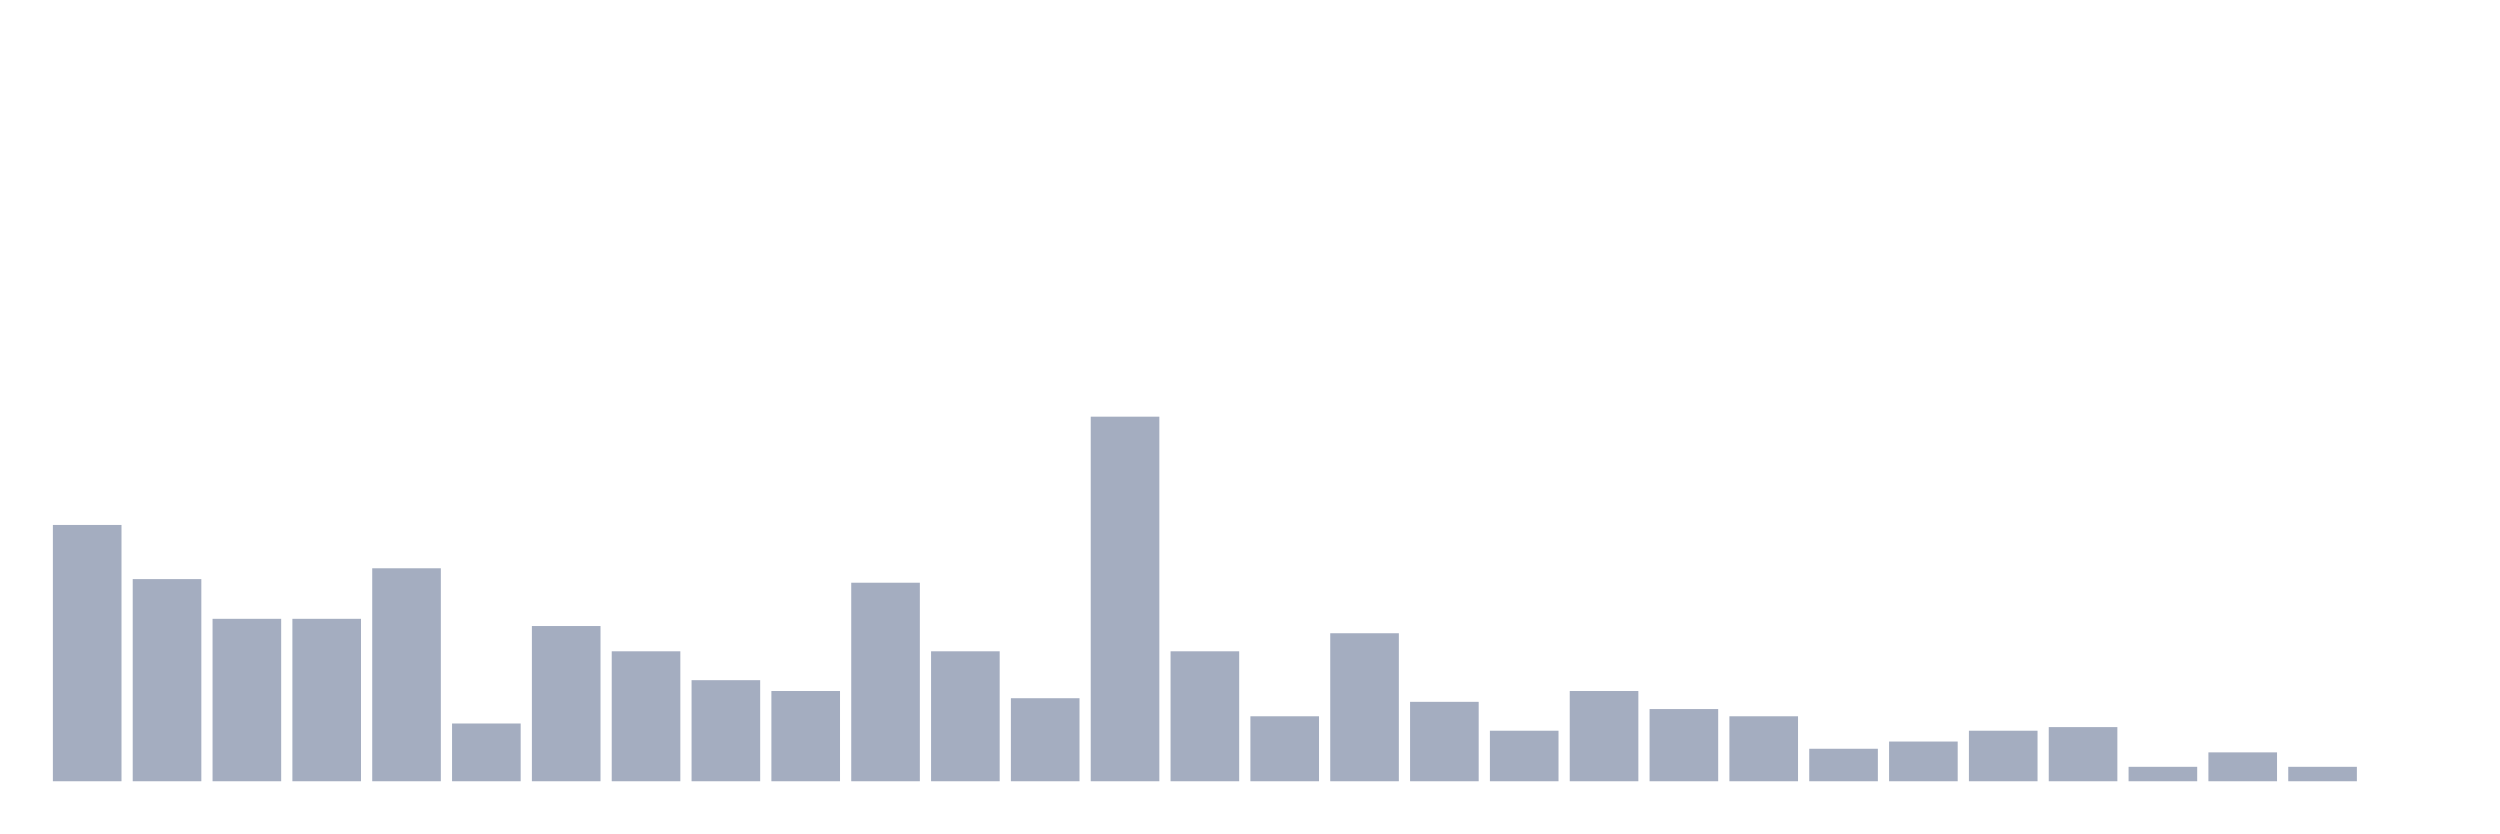
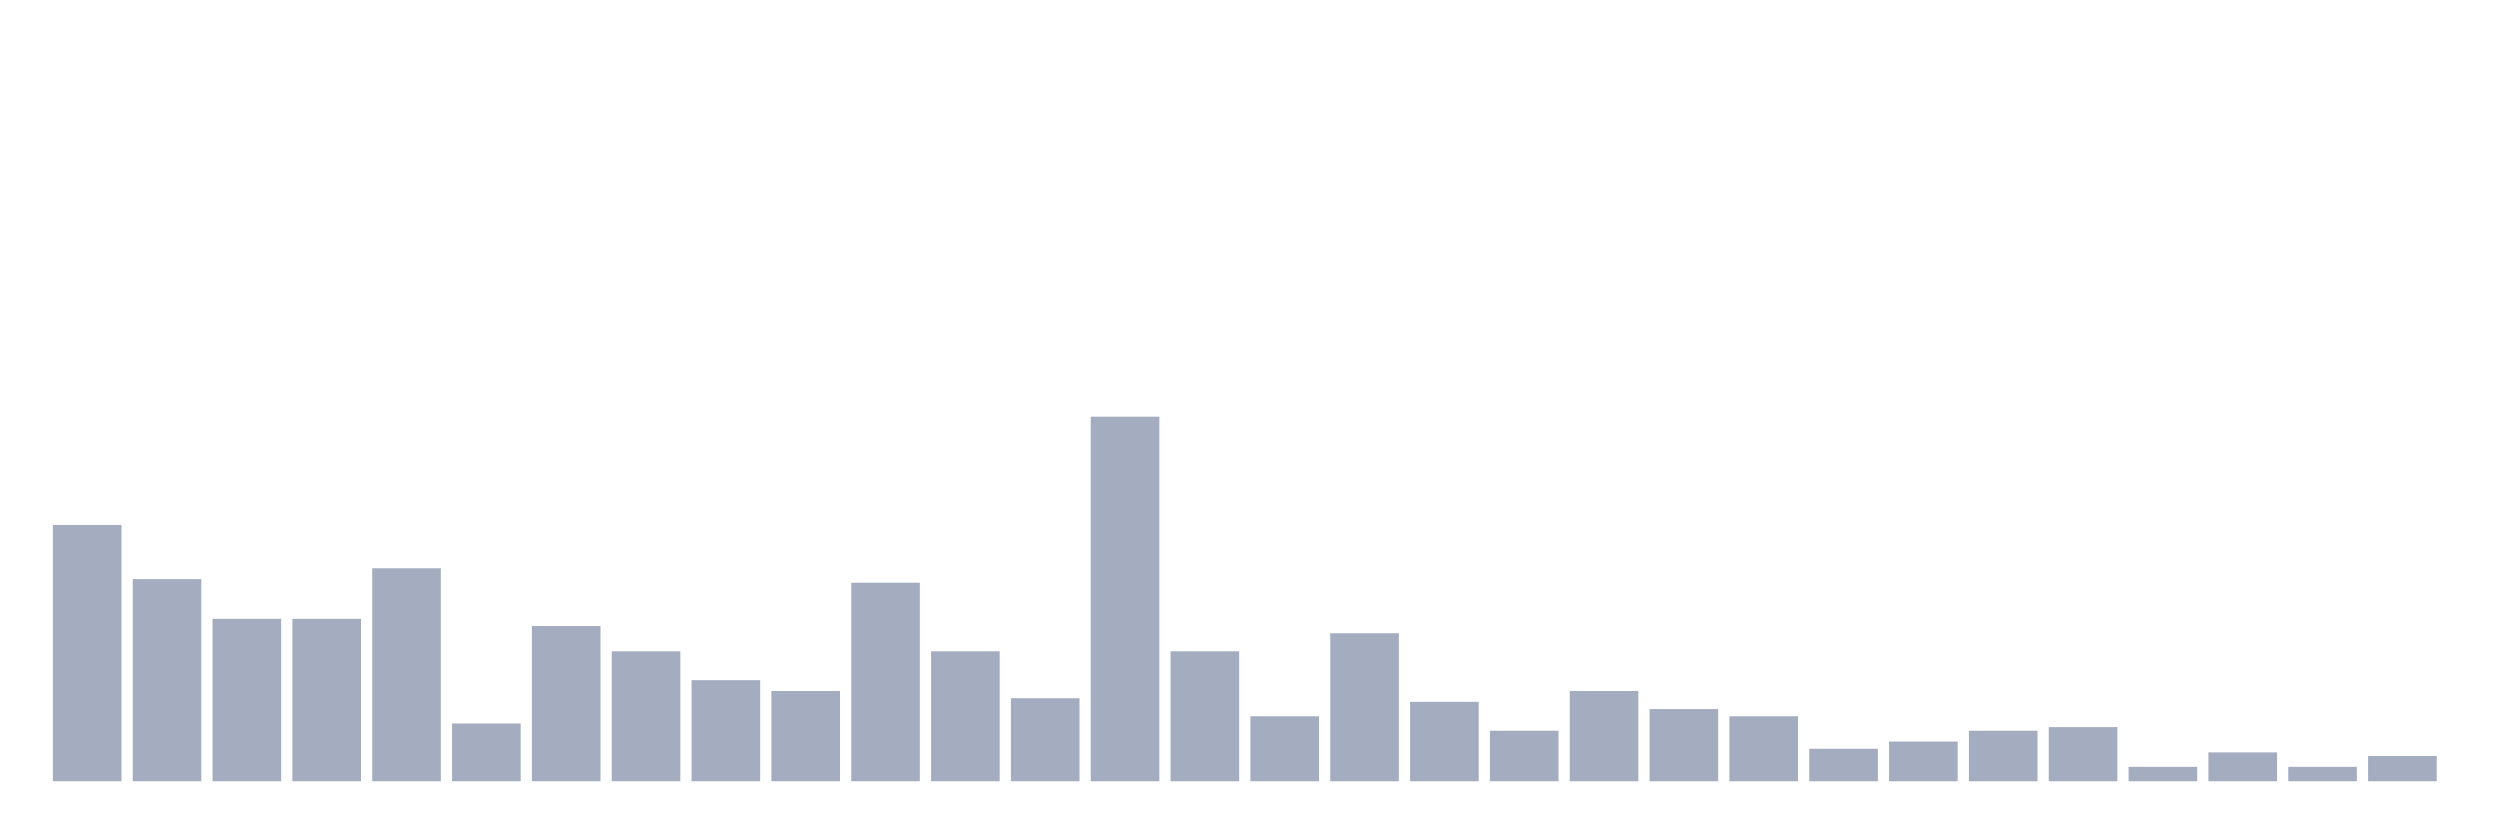
<svg xmlns="http://www.w3.org/2000/svg" viewBox="0 0 480 160">
  <g transform="translate(10,10)">
    <rect class="bar" x="0.153" width="13.175" y="90.792" height="49.208" fill="rgb(164,173,192)" />
    <rect class="bar" x="15.482" width="13.175" y="101.188" height="38.812" fill="rgb(164,173,192)" />
    <rect class="bar" x="30.81" width="13.175" y="108.812" height="31.188" fill="rgb(164,173,192)" />
    <rect class="bar" x="46.138" width="13.175" y="108.812" height="31.188" fill="rgb(164,173,192)" />
    <rect class="bar" x="61.466" width="13.175" y="99.109" height="40.891" fill="rgb(164,173,192)" />
    <rect class="bar" x="76.794" width="13.175" y="128.911" height="11.089" fill="rgb(164,173,192)" />
    <rect class="bar" x="92.123" width="13.175" y="110.198" height="29.802" fill="rgb(164,173,192)" />
    <rect class="bar" x="107.451" width="13.175" y="115.05" height="24.95" fill="rgb(164,173,192)" />
    <rect class="bar" x="122.779" width="13.175" y="120.594" height="19.406" fill="rgb(164,173,192)" />
    <rect class="bar" x="138.107" width="13.175" y="122.673" height="17.327" fill="rgb(164,173,192)" />
    <rect class="bar" x="153.436" width="13.175" y="101.881" height="38.119" fill="rgb(164,173,192)" />
    <rect class="bar" x="168.764" width="13.175" y="115.05" height="24.95" fill="rgb(164,173,192)" />
    <rect class="bar" x="184.092" width="13.175" y="124.059" height="15.941" fill="rgb(164,173,192)" />
    <rect class="bar" x="199.42" width="13.175" y="70" height="70" fill="rgb(164,173,192)" />
    <rect class="bar" x="214.748" width="13.175" y="115.05" height="24.95" fill="rgb(164,173,192)" />
    <rect class="bar" x="230.077" width="13.175" y="127.525" height="12.475" fill="rgb(164,173,192)" />
    <rect class="bar" x="245.405" width="13.175" y="111.584" height="28.416" fill="rgb(164,173,192)" />
    <rect class="bar" x="260.733" width="13.175" y="124.752" height="15.248" fill="rgb(164,173,192)" />
    <rect class="bar" x="276.061" width="13.175" y="130.297" height="9.703" fill="rgb(164,173,192)" />
    <rect class="bar" x="291.39" width="13.175" y="122.673" height="17.327" fill="rgb(164,173,192)" />
    <rect class="bar" x="306.718" width="13.175" y="126.139" height="13.861" fill="rgb(164,173,192)" />
    <rect class="bar" x="322.046" width="13.175" y="127.525" height="12.475" fill="rgb(164,173,192)" />
    <rect class="bar" x="337.374" width="13.175" y="133.762" height="6.238" fill="rgb(164,173,192)" />
    <rect class="bar" x="352.702" width="13.175" y="132.376" height="7.624" fill="rgb(164,173,192)" />
    <rect class="bar" x="368.031" width="13.175" y="130.297" height="9.703" fill="rgb(164,173,192)" />
    <rect class="bar" x="383.359" width="13.175" y="129.604" height="10.396" fill="rgb(164,173,192)" />
    <rect class="bar" x="398.687" width="13.175" y="137.228" height="2.772" fill="rgb(164,173,192)" />
    <rect class="bar" x="414.015" width="13.175" y="134.455" height="5.545" fill="rgb(164,173,192)" />
    <rect class="bar" x="429.344" width="13.175" y="137.228" height="2.772" fill="rgb(164,173,192)" />
-     <rect class="bar" x="444.672" width="13.175" y="140" height="0" fill="rgb(164,173,192)" />
+     <rect class="bar" x="444.672" width="13.175" y="135.149" height="4.851" fill="rgb(164,173,192)" />
  </g>
</svg>
